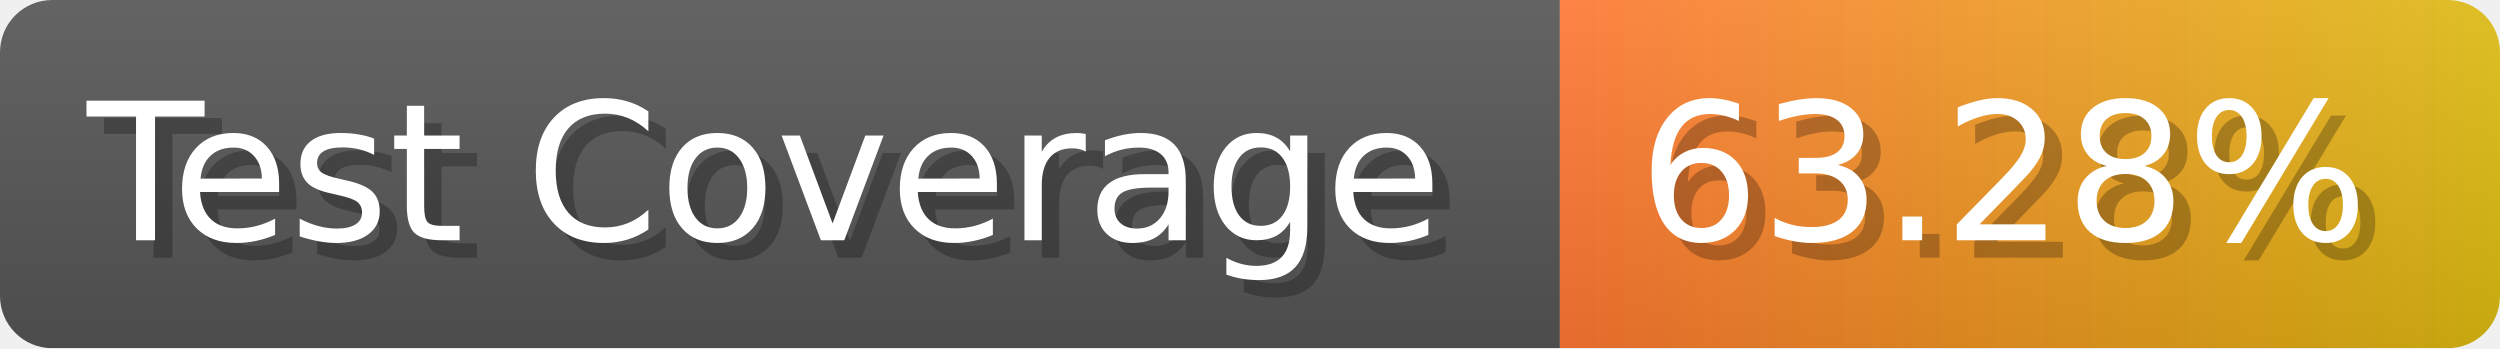
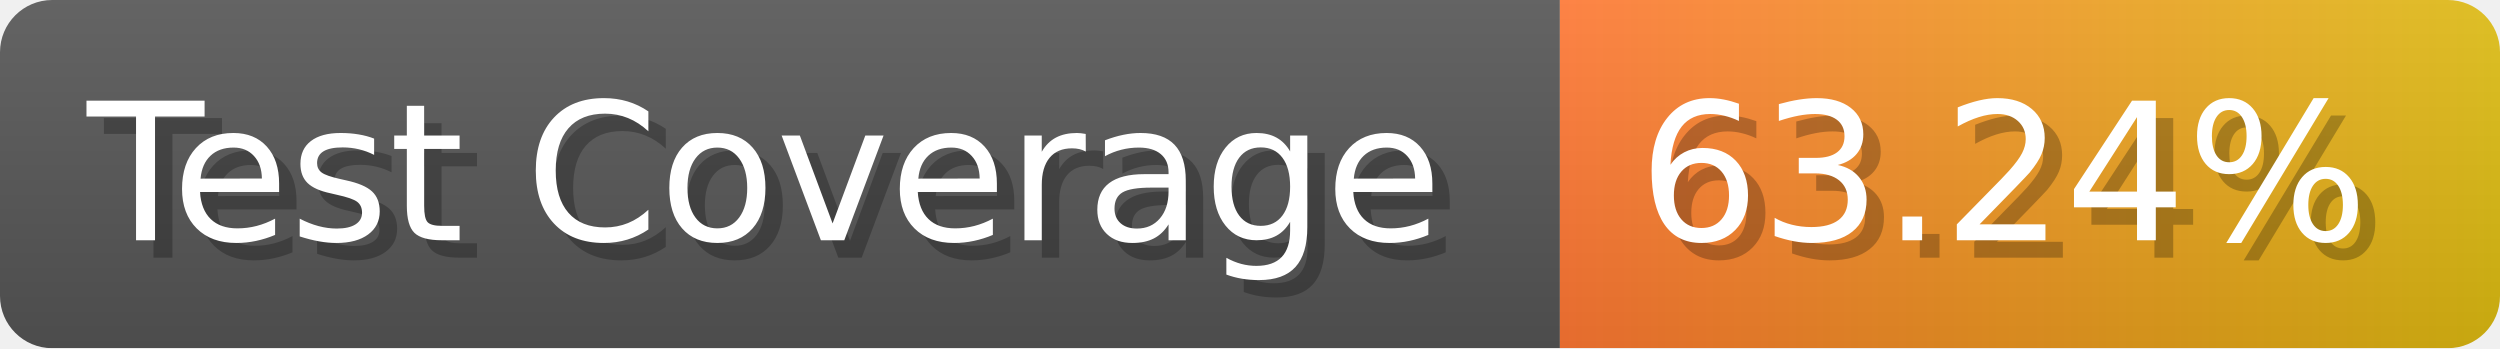
- <svg xmlns="http://www.w3.org/2000/svg" width="143.6" height="20" viewBox="0 0 1436 200" role="img" aria-label="Test Coverage: 63.28%">
+ <svg xmlns="http://www.w3.org/2000/svg" width="143.6" height="20" viewBox="0 0 1436 200" role="img" aria-label="Test Coverage: 63.24%">
  <linearGradient id="a" x2="0" y2="100%">
    <stop offset="0" stop-opacity=".1" stop-color="#EEE" />
    <stop offset="1" stop-opacity=".1" />
  </linearGradient>
  <mask id="m">
    <rect width="1436" height="200" rx="30" fill="#FFF" />
  </mask>
  <g mask="url(#m)">
    <rect width="896" height="200" fill="#555" />
    <rect width="540" height="200" fill="url(#x)" x="896" />
    <rect width="1436" height="200" fill="url(#a)" />
  </g>
  <g aria-hidden="true" fill="#fff" text-anchor="start" font-family="Verdana,DejaVu Sans,sans-serif" font-size="110">
    <text x="60" y="148" textLength="796" fill="#000" opacity="0.25">Test Coverage</text>
    <text x="50" y="138" textLength="796">Test Coverage</text>
-     <text x="951" y="148" textLength="440" fill="#000" opacity="0.25">63.28%</text>
-     <text x="941" y="138" textLength="440">63.28%</text>
+     <text x="951" y="148" textLength="440" fill="#000" opacity="0.25">63.24%</text>
+     <text x="941" y="138" textLength="440">63.24%</text>
  </g>
  <linearGradient id="x" x1="0%" y1="0%" x2="100%" y2="0%">
    <stop offset="0%" style="stop-color:#F73" />
    <stop offset="100%" style="stop-color:#DB1" />
  </linearGradient>
</svg>
